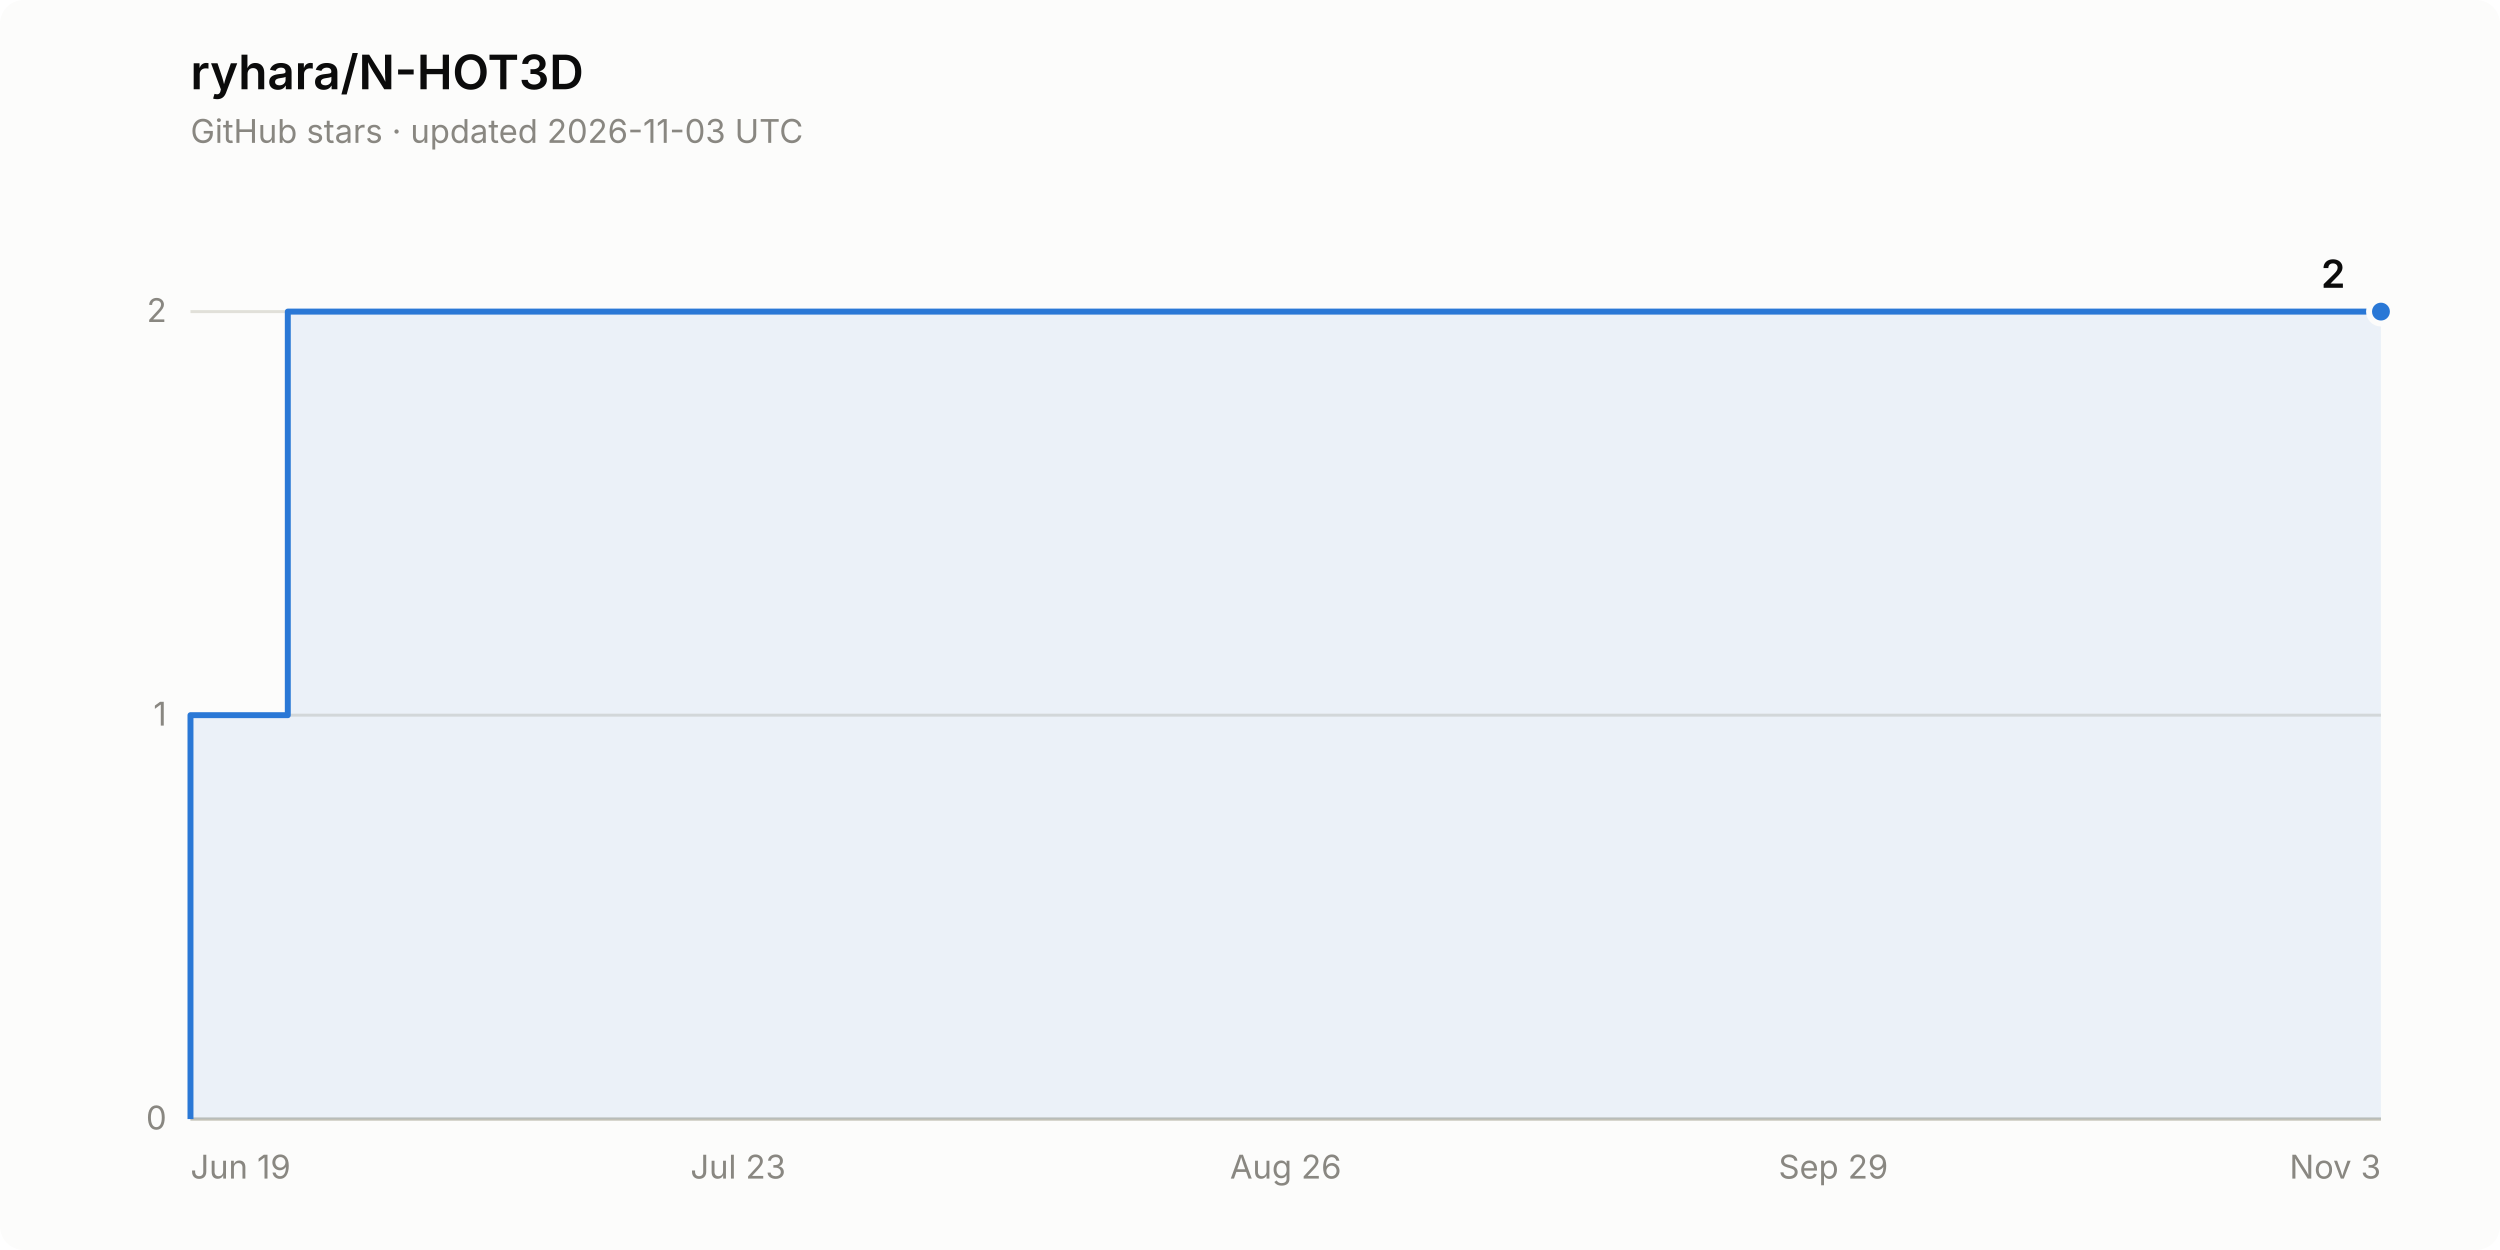
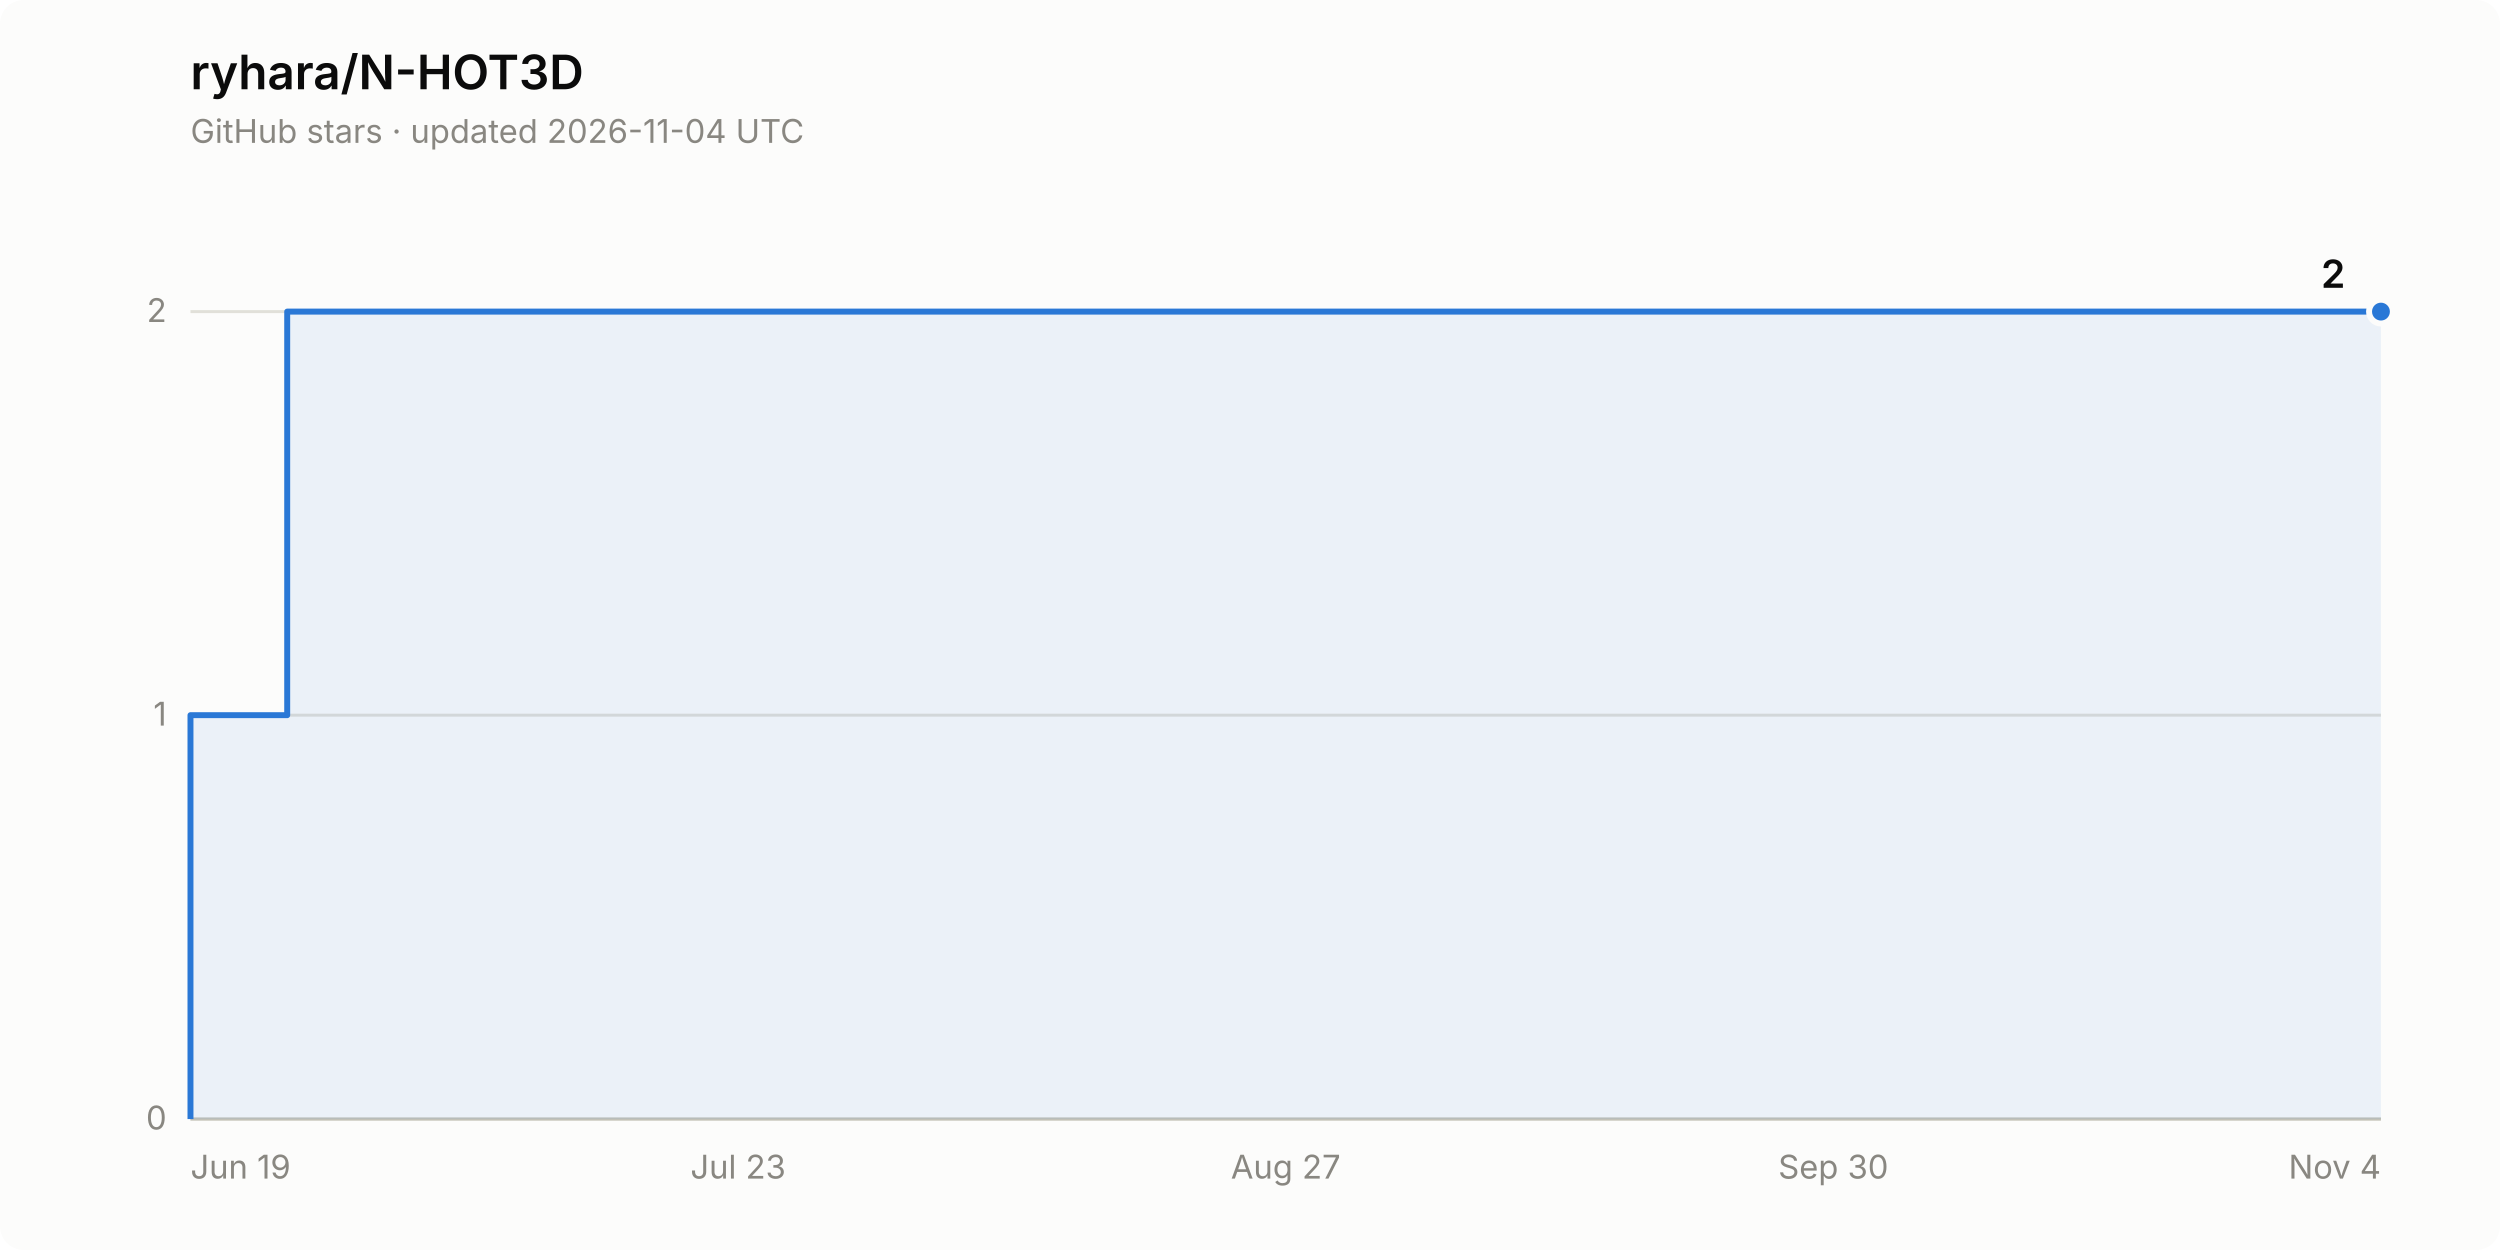
<svg xmlns="http://www.w3.org/2000/svg" width="840" height="420" viewBox="0 0 840 420" role="img" aria-label="Star history of ryhara/N-HOT3D: 2 stars">
  <rect width="840" height="420" rx="8" fill="#fcfcfb" />
  <text x="64" y="30" font-family="system-ui, -apple-system, &quot;Segoe UI&quot;, sans-serif" font-size="16" font-weight="600" fill="#0b0b0b">ryhara/N-HOT3D</text>
-   <text x="64" y="48" font-family="system-ui, -apple-system, &quot;Segoe UI&quot;, sans-serif" font-size="11" fill="#898781">GitHub stars · updated 2026-11-03 UTC</text>
+   <text x="64" y="48" font-family="system-ui, -apple-system, &quot;Segoe UI&quot;, sans-serif" font-size="11" fill="#898781">GitHub stars · updated 2026-11-04 UTC</text>
  <line x1="64" y1="376.0" x2="800" y2="376.0" stroke="#e1e0d9" stroke-width="1" />
  <text x="56" y="379.5" font-family="system-ui, -apple-system, &quot;Segoe UI&quot;, sans-serif" font-size="11" fill="#898781" text-anchor="end" style="font-variant-numeric: tabular-nums">0</text>
  <line x1="64" y1="240.3" x2="800" y2="240.3" stroke="#e1e0d9" stroke-width="1" />
  <text x="56" y="243.8" font-family="system-ui, -apple-system, &quot;Segoe UI&quot;, sans-serif" font-size="11" fill="#898781" text-anchor="end" style="font-variant-numeric: tabular-nums">1</text>
  <line x1="64" y1="104.7" x2="800" y2="104.7" stroke="#e1e0d9" stroke-width="1" />
  <text x="56" y="108.2" font-family="system-ui, -apple-system, &quot;Segoe UI&quot;, sans-serif" font-size="11" fill="#898781" text-anchor="end" style="font-variant-numeric: tabular-nums">2</text>
  <line x1="64" y1="376.0" x2="800" y2="376.0" stroke="#c3c2b7" stroke-width="1" />
  <text x="64.0" y="396" font-family="system-ui, -apple-system, &quot;Segoe UI&quot;, sans-serif" font-size="11" fill="#898781" text-anchor="start">Jun 19</text>
  <text x="248.0" y="396" font-family="system-ui, -apple-system, &quot;Segoe UI&quot;, sans-serif" font-size="11" fill="#898781" text-anchor="middle">Jul 23</text>
-   <text x="432.0" y="396" font-family="system-ui, -apple-system, &quot;Segoe UI&quot;, sans-serif" font-size="11" fill="#898781" text-anchor="middle">Aug 26</text>
-   <text x="616.0" y="396" font-family="system-ui, -apple-system, &quot;Segoe UI&quot;, sans-serif" font-size="11" fill="#898781" text-anchor="middle">Sep 29</text>
-   <text x="800.0" y="396" font-family="system-ui, -apple-system, &quot;Segoe UI&quot;, sans-serif" font-size="11" fill="#898781" text-anchor="end">Nov 3</text>
-   <path d="M 64.0 376.0 L 64.0 240.3 L 96.7 240.3 L 96.7 104.7 L 800.0 104.7 L 800.0 376.0 Z" fill="#2a78d6" fill-opacity="0.08" stroke="none" />
-   <path d="M 64.0 376.0 L 64.0 240.3 L 96.7 240.3 L 96.7 104.7 L 800.0 104.7" fill="none" stroke="#2a78d6" stroke-width="2" stroke-linejoin="round" />
+   <text x="432.0" y="396" font-family="system-ui, -apple-system, &quot;Segoe UI&quot;, sans-serif" font-size="11" fill="#898781" text-anchor="middle">Aug 27</text>
+   <text x="616.0" y="396" font-family="system-ui, -apple-system, &quot;Segoe UI&quot;, sans-serif" font-size="11" fill="#898781" text-anchor="middle">Sep 30</text>
+   <text x="800.0" y="396" font-family="system-ui, -apple-system, &quot;Segoe UI&quot;, sans-serif" font-size="11" fill="#898781" text-anchor="end">Nov 4</text>
+   <path d="M 64.0 376.0 L 64.0 240.3 L 96.5 240.3 L 96.5 104.7 L 800.0 104.7 L 800.0 376.0 Z" fill="#2a78d6" fill-opacity="0.08" stroke="none" />
+   <path d="M 64.0 376.0 L 64.0 240.3 L 96.5 240.3 L 96.5 104.7 L 800.0 104.7" fill="none" stroke="#2a78d6" stroke-width="2" stroke-linejoin="round" />
  <circle cx="800.0" cy="104.7" r="4" fill="#2a78d6" stroke="#fcfcfb" stroke-width="2" />
  <text x="788.0" y="96.7" font-family="system-ui, -apple-system, &quot;Segoe UI&quot;, sans-serif" font-size="13" font-weight="600" fill="#0b0b0b" text-anchor="end" style="font-variant-numeric: tabular-nums">2</text>
</svg>
